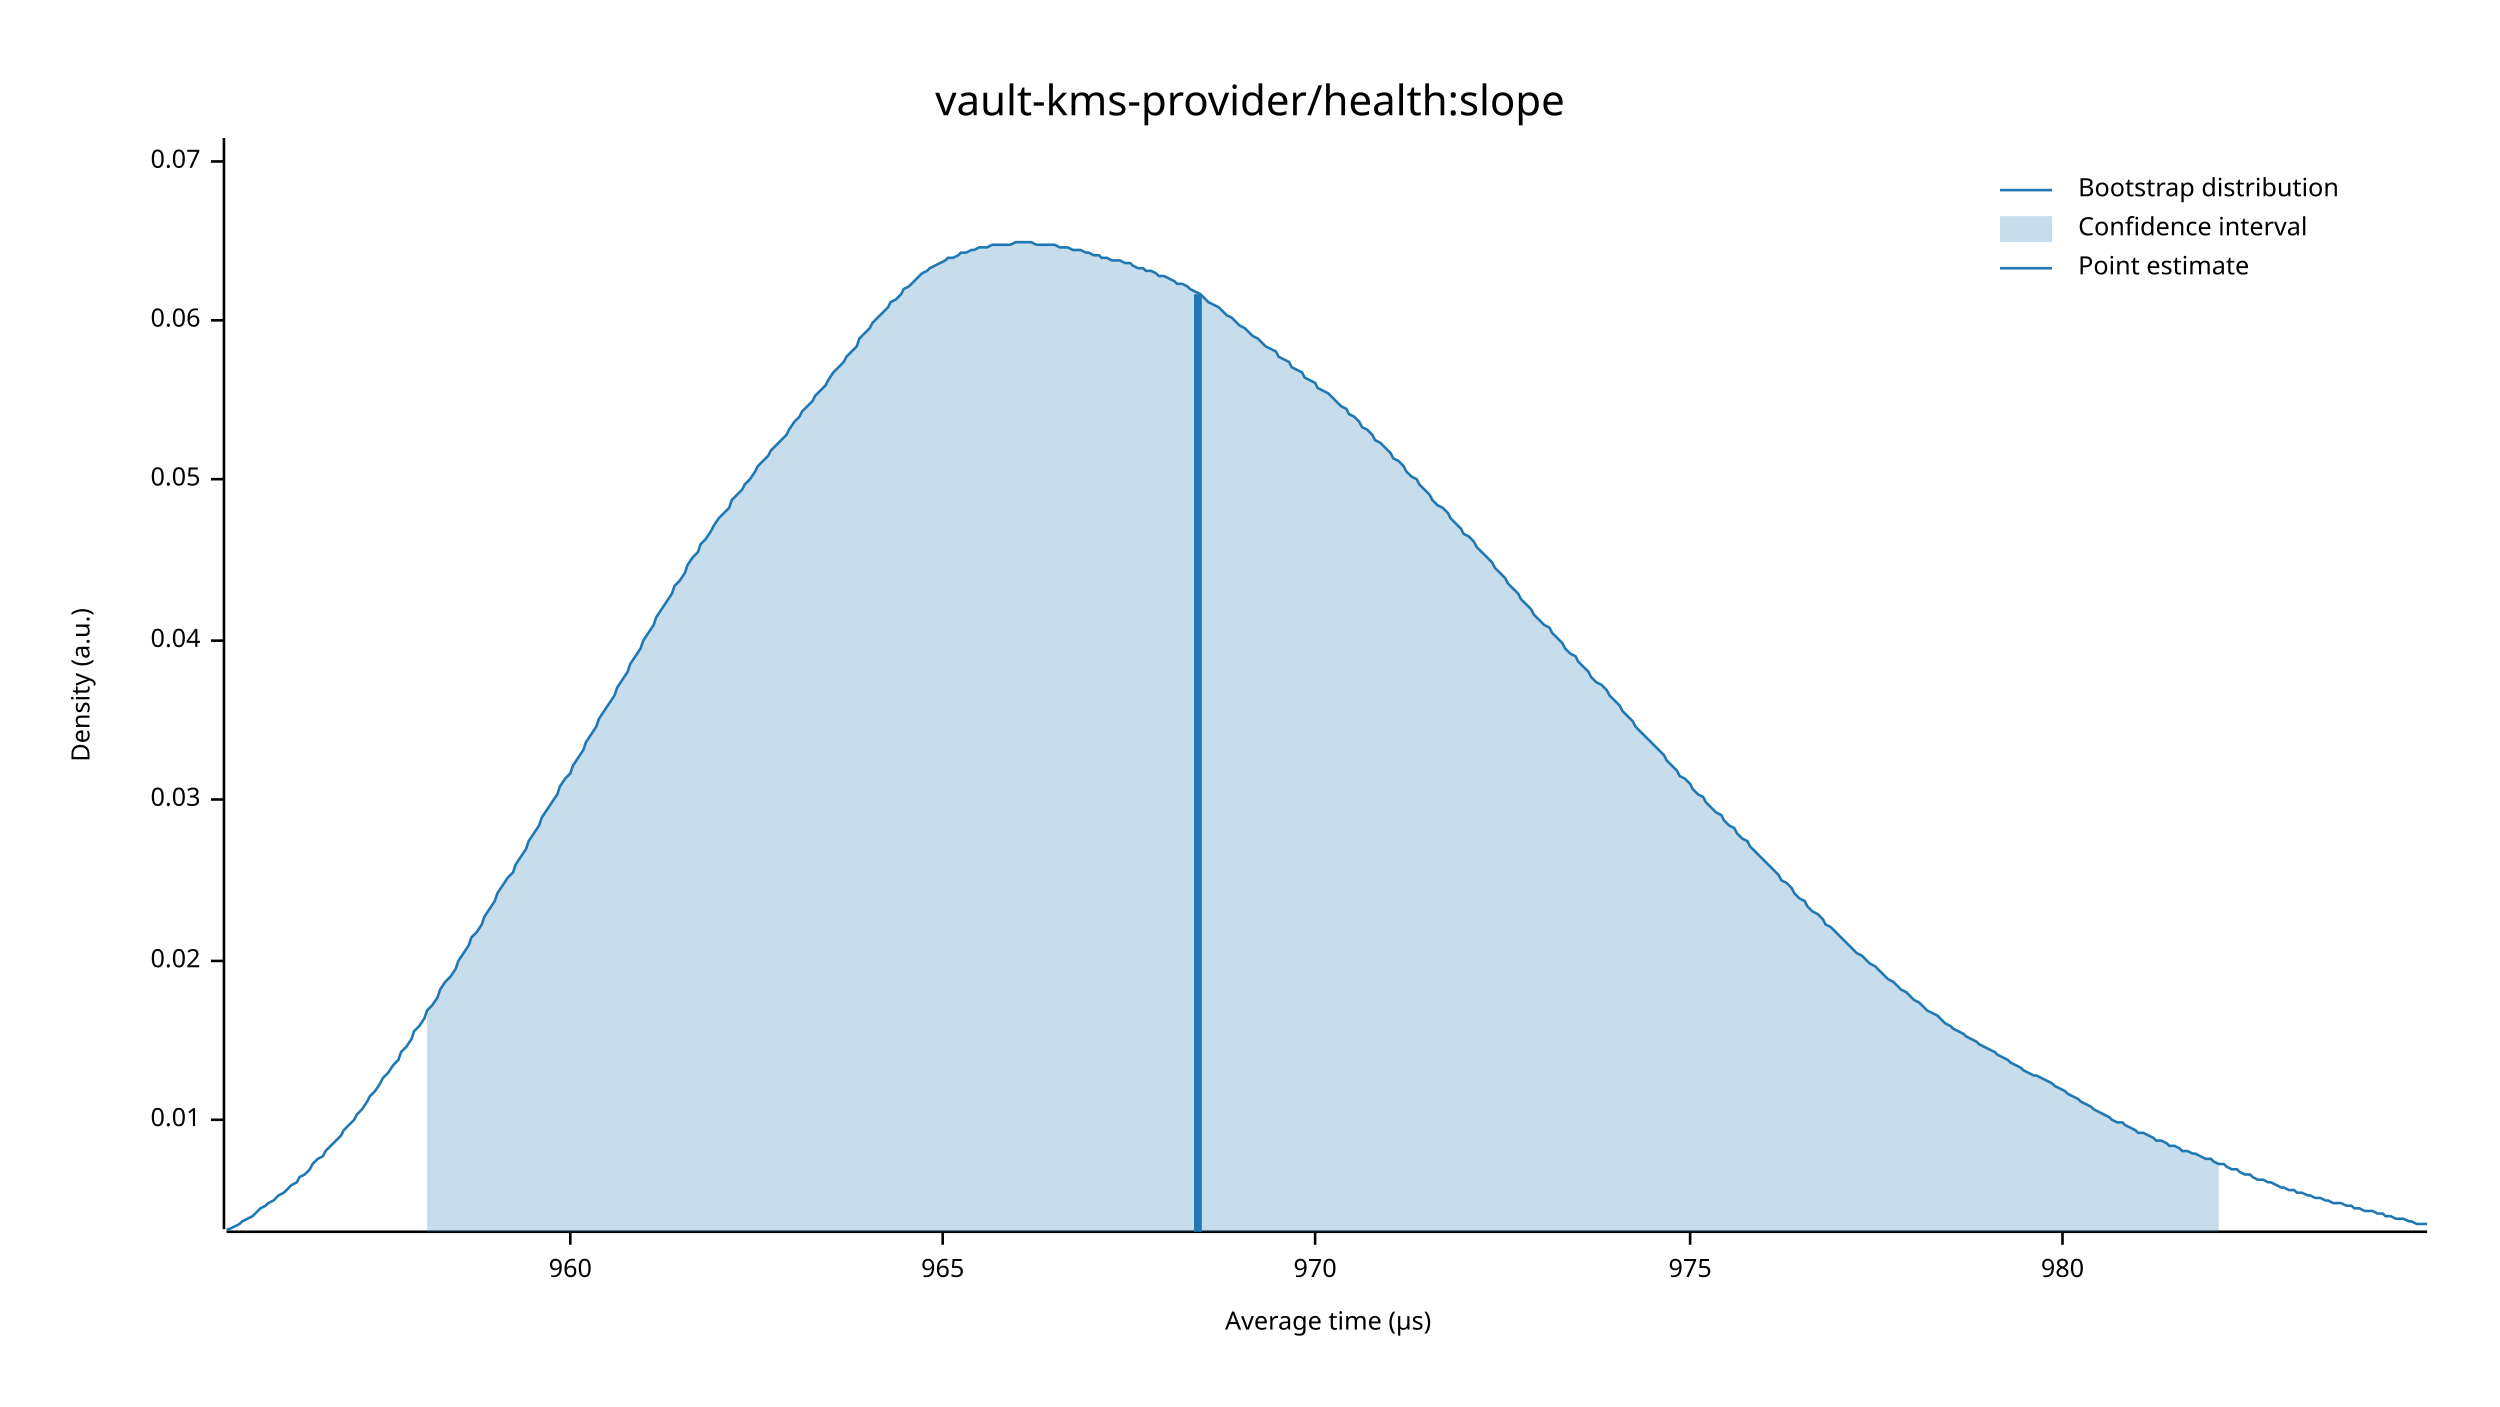
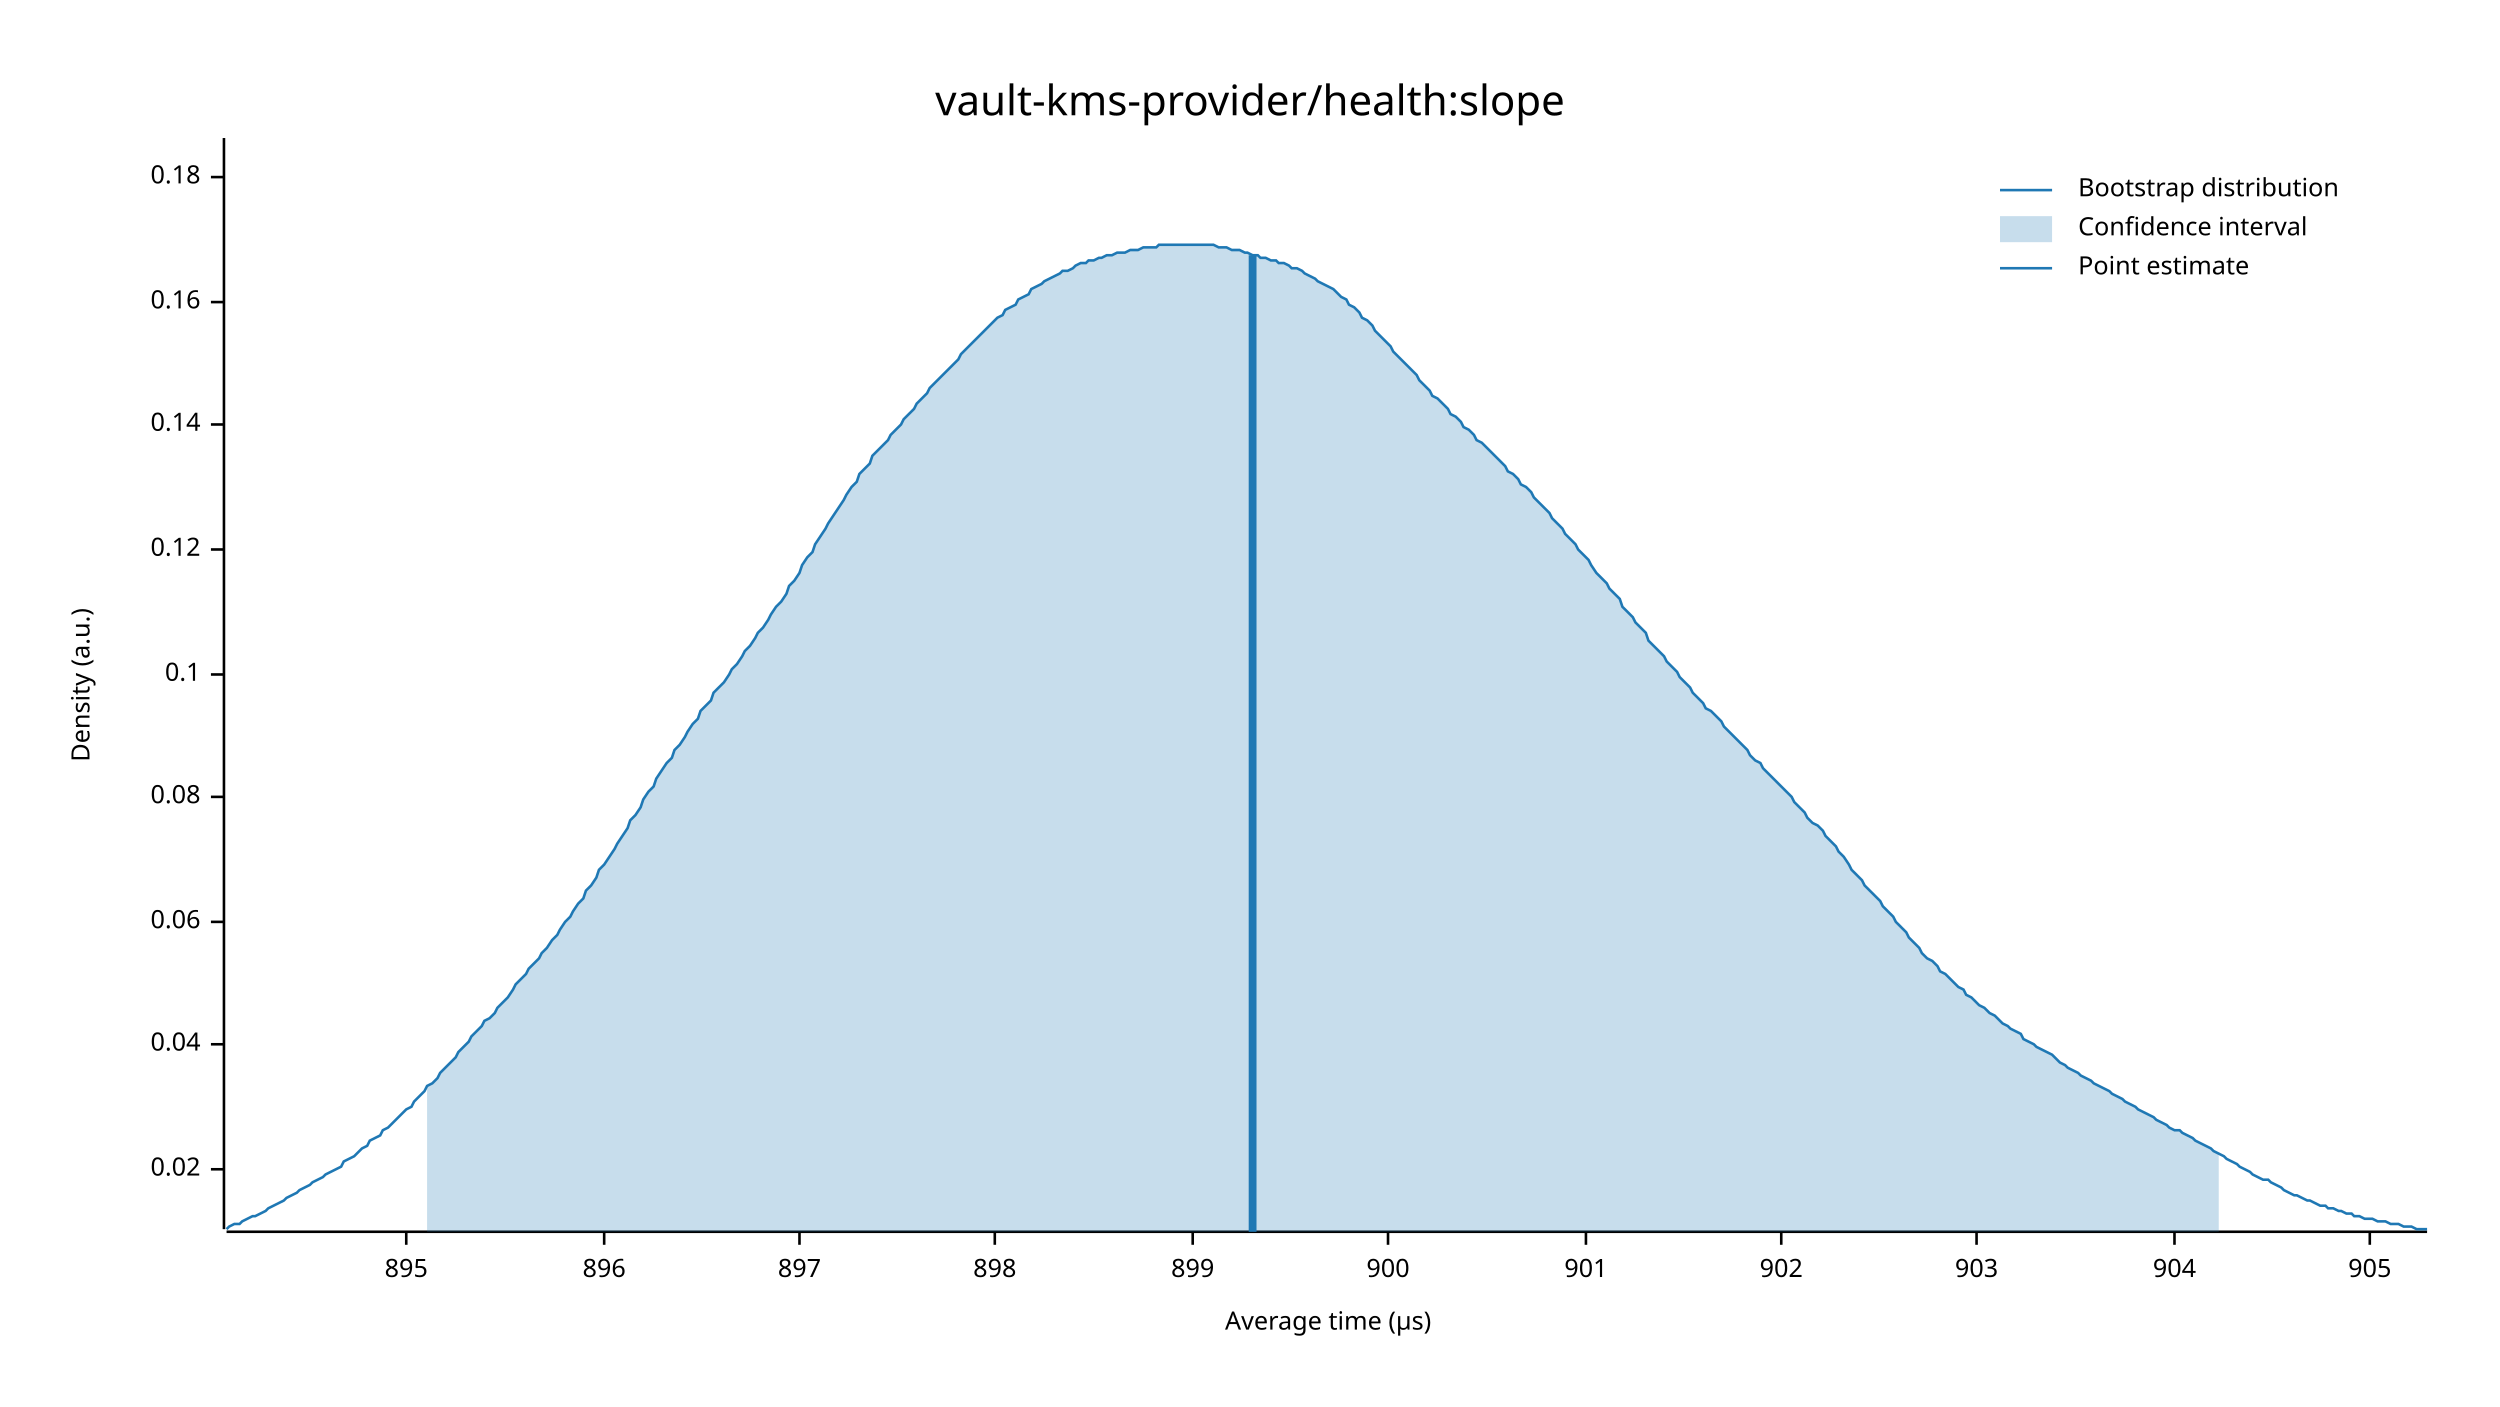
<svg xmlns="http://www.w3.org/2000/svg" width="960" height="540" viewBox="0 0 960 540">
  <text x="480" y="32" dy="0.76em" text-anchor="middle" font-family="sans-serif" font-size="16.129" opacity="1" fill="#000000">
vault-kms-provider/health:slope
</text>
  <text x="27" y="263" dy="0.76em" text-anchor="middle" font-family="sans-serif" font-size="9.677" opacity="1" fill="#000000" transform="rotate(270, 27, 263)">
Density (a.u.)
</text>
  <text x="510" y="513" dy="-0.5ex" text-anchor="middle" font-family="sans-serif" font-size="9.677" opacity="1" fill="#000000">
Average time (µs)
</text>
  <polyline fill="none" opacity="1" stroke="#000000" stroke-width="1" points="86,53 86,472 " />
-   <text x="77" y="430" dy="0.5ex" text-anchor="end" font-family="sans-serif" font-size="9.677" opacity="1" fill="#000000">
- 0.01
- </text>
-   <polyline fill="none" opacity="1" stroke="#000000" stroke-width="1" points="81,430 86,430 " />
-   <text x="77" y="369" dy="0.5ex" text-anchor="end" font-family="sans-serif" font-size="9.677" opacity="1" fill="#000000">
+   <text x="77" y="449" dy="0.5ex" text-anchor="end" font-family="sans-serif" font-size="9.677" opacity="1" fill="#000000">
0.02
</text>
-   <polyline fill="none" opacity="1" stroke="#000000" stroke-width="1" points="81,369 86,369 " />
-   <text x="77" y="307" dy="0.5ex" text-anchor="end" font-family="sans-serif" font-size="9.677" opacity="1" fill="#000000">
- 0.03
- </text>
-   <polyline fill="none" opacity="1" stroke="#000000" stroke-width="1" points="81,307 86,307 " />
-   <text x="77" y="246" dy="0.5ex" text-anchor="end" font-family="sans-serif" font-size="9.677" opacity="1" fill="#000000">
+   <polyline fill="none" opacity="1" stroke="#000000" stroke-width="1" points="81,449 86,449 " />
+   <text x="77" y="401" dy="0.5ex" text-anchor="end" font-family="sans-serif" font-size="9.677" opacity="1" fill="#000000">
0.04
</text>
-   <polyline fill="none" opacity="1" stroke="#000000" stroke-width="1" points="81,246 86,246 " />
-   <text x="77" y="184" dy="0.5ex" text-anchor="end" font-family="sans-serif" font-size="9.677" opacity="1" fill="#000000">
- 0.05
- </text>
-   <polyline fill="none" opacity="1" stroke="#000000" stroke-width="1" points="81,184 86,184 " />
-   <text x="77" y="123" dy="0.5ex" text-anchor="end" font-family="sans-serif" font-size="9.677" opacity="1" fill="#000000">
+   <polyline fill="none" opacity="1" stroke="#000000" stroke-width="1" points="81,401 86,401 " />
+   <text x="77" y="354" dy="0.5ex" text-anchor="end" font-family="sans-serif" font-size="9.677" opacity="1" fill="#000000">
0.06
</text>
-   <polyline fill="none" opacity="1" stroke="#000000" stroke-width="1" points="81,123 86,123 " />
-   <text x="77" y="62" dy="0.5ex" text-anchor="end" font-family="sans-serif" font-size="9.677" opacity="1" fill="#000000">
- 0.07
+   <polyline fill="none" opacity="1" stroke="#000000" stroke-width="1" points="81,354 86,354 " />
+   <text x="77" y="306" dy="0.5ex" text-anchor="end" font-family="sans-serif" font-size="9.677" opacity="1" fill="#000000">
+ 0.08
</text>
-   <polyline fill="none" opacity="1" stroke="#000000" stroke-width="1" points="81,62 86,62 " />
+   <polyline fill="none" opacity="1" stroke="#000000" stroke-width="1" points="81,306 86,306 " />
+   <text x="77" y="259" dy="0.5ex" text-anchor="end" font-family="sans-serif" font-size="9.677" opacity="1" fill="#000000">
+ 0.1
+ </text>
+   <polyline fill="none" opacity="1" stroke="#000000" stroke-width="1" points="81,259 86,259 " />
+   <text x="77" y="211" dy="0.5ex" text-anchor="end" font-family="sans-serif" font-size="9.677" opacity="1" fill="#000000">
+ 0.12
+ </text>
+   <polyline fill="none" opacity="1" stroke="#000000" stroke-width="1" points="81,211 86,211 " />
+   <text x="77" y="163" dy="0.5ex" text-anchor="end" font-family="sans-serif" font-size="9.677" opacity="1" fill="#000000">
+ 0.14
+ </text>
+   <polyline fill="none" opacity="1" stroke="#000000" stroke-width="1" points="81,163 86,163 " />
+   <text x="77" y="116" dy="0.5ex" text-anchor="end" font-family="sans-serif" font-size="9.677" opacity="1" fill="#000000">
+ 0.16
+ </text>
+   <polyline fill="none" opacity="1" stroke="#000000" stroke-width="1" points="81,116 86,116 " />
+   <text x="77" y="68" dy="0.5ex" text-anchor="end" font-family="sans-serif" font-size="9.677" opacity="1" fill="#000000">
+ 0.18
+ </text>
+   <polyline fill="none" opacity="1" stroke="#000000" stroke-width="1" points="81,68 86,68 " />
  <polyline fill="none" opacity="1" stroke="#000000" stroke-width="1" points="87,473 932,473 " />
-   <text x="219" y="483" dy="0.76em" text-anchor="middle" font-family="sans-serif" font-size="9.677" opacity="1" fill="#000000">
- 960
+   <text x="156" y="483" dy="0.76em" text-anchor="middle" font-family="sans-serif" font-size="9.677" opacity="1" fill="#000000">
+ 895
</text>
-   <polyline fill="none" opacity="1" stroke="#000000" stroke-width="1" points="219,473 219,478 " />
-   <text x="362" y="483" dy="0.76em" text-anchor="middle" font-family="sans-serif" font-size="9.677" opacity="1" fill="#000000">
- 965
+   <polyline fill="none" opacity="1" stroke="#000000" stroke-width="1" points="156,473 156,478 " />
+   <text x="232" y="483" dy="0.76em" text-anchor="middle" font-family="sans-serif" font-size="9.677" opacity="1" fill="#000000">
+ 896
</text>
-   <polyline fill="none" opacity="1" stroke="#000000" stroke-width="1" points="362,473 362,478 " />
-   <text x="505" y="483" dy="0.76em" text-anchor="middle" font-family="sans-serif" font-size="9.677" opacity="1" fill="#000000">
- 970
+   <polyline fill="none" opacity="1" stroke="#000000" stroke-width="1" points="232,473 232,478 " />
+   <text x="307" y="483" dy="0.76em" text-anchor="middle" font-family="sans-serif" font-size="9.677" opacity="1" fill="#000000">
+ 897
</text>
-   <polyline fill="none" opacity="1" stroke="#000000" stroke-width="1" points="505,473 505,478 " />
-   <text x="649" y="483" dy="0.76em" text-anchor="middle" font-family="sans-serif" font-size="9.677" opacity="1" fill="#000000">
- 975
+   <polyline fill="none" opacity="1" stroke="#000000" stroke-width="1" points="307,473 307,478 " />
+   <text x="382" y="483" dy="0.76em" text-anchor="middle" font-family="sans-serif" font-size="9.677" opacity="1" fill="#000000">
+ 898
</text>
-   <polyline fill="none" opacity="1" stroke="#000000" stroke-width="1" points="649,473 649,478 " />
-   <text x="792" y="483" dy="0.76em" text-anchor="middle" font-family="sans-serif" font-size="9.677" opacity="1" fill="#000000">
- 980
+   <polyline fill="none" opacity="1" stroke="#000000" stroke-width="1" points="382,473 382,478 " />
+   <text x="458" y="483" dy="0.76em" text-anchor="middle" font-family="sans-serif" font-size="9.677" opacity="1" fill="#000000">
+ 899
</text>
-   <polyline fill="none" opacity="1" stroke="#000000" stroke-width="1" points="792,473 792,478 " />
-   <polyline fill="none" opacity="1" stroke="#1F78B4" stroke-width="1" points="87,472 88,472 90,471 92,470 93,469 95,468 97,467 98,466 100,464 102,463 103,462 105,461 107,459 109,458 110,457 112,455 114,454 115,452 117,451 119,449 120,447 122,445 124,444 125,442 127,440 129,438 131,436 132,434 134,432 136,430 137,428 139,426 141,423 142,421 144,419 146,416 147,414 149,412 151,409 153,407 154,404 156,402 158,399 159,396 161,394 163,391 164,388 166,386 168,383 169,380 171,377 173,375 175,372 176,369 178,366 180,363 181,360 183,358 185,355 186,352 188,349 190,346 191,343 193,340 195,337 197,335 198,332 200,329 202,326 203,323 205,320 207,317 208,314 210,311 212,308 214,305 215,302 217,299 219,297 220,294 222,291 224,288 225,285 227,282 229,279 230,276 232,273 234,270 236,267 237,264 239,261 241,258 242,255 244,252 246,249 247,246 249,243 251,240 252,237 254,234 256,231 258,228 259,225 261,223 263,220 264,217 266,214 268,212 269,209 271,207 273,204 274,202 276,199 278,197 280,195 281,192 283,190 285,188 286,186 288,184 290,181 291,179 293,177 295,175 296,173 298,171 300,169 302,167 303,165 305,162 307,160 308,158 310,156 312,154 313,152 315,150 317,148 318,146 320,143 322,141 324,139 325,137 327,135 329,133 330,130 332,128 334,126 335,124 337,122 339,120 341,118 342,116 344,115 346,113 347,111 349,110 351,108 352,107 354,105 356,104 357,103 359,102 361,101 363,100 364,99 366,99 368,98 369,97 371,97 373,96 374,96 376,95 378,95 379,95 381,94 383,94 385,94 386,94 388,94 390,93 391,93 393,93 395,93 396,93 398,94 400,94 401,94 403,94 405,94 407,95 408,95 410,95 412,96 413,96 415,96 417,97 418,97 420,98 422,98 423,99 425,99 427,100 429,100 430,100 432,101 434,101 435,102 437,103 439,103 440,104 442,104 444,105 445,106 447,106 449,107 451,108 452,109 454,109 456,110 457,111 459,112 461,113 462,114 464,116 466,117 468,118 469,119 471,121 473,122 474,123 476,125 478,126 479,127 481,129 483,130 484,131 486,133 488,134 490,135 491,137 493,138 495,139 496,141 498,142 500,143 501,145 503,146 505,147 506,149 508,150 510,151 512,153 513,154 515,156 517,157 518,159 520,160 522,162 523,164 525,165 527,167 528,169 530,170 532,172 534,174 535,176 537,177 539,179 540,181 542,183 544,184 545,186 547,188 549,190 550,192 552,194 554,195 556,197 557,199 559,201 561,203 562,205 564,206 566,208 567,210 569,212 571,214 573,216 574,218 576,220 578,222 579,224 581,226 583,228 584,230 586,232 588,234 589,236 591,238 593,240 595,241 596,243 598,245 600,247 601,249 603,251 605,252 606,254 608,256 610,258 611,260 613,262 615,263 617,265 618,267 620,269 622,271 623,273 625,275 627,277 628,279 630,281 632,283 633,284 635,286 637,288 639,290 640,292 642,294 644,296 645,298 647,299 649,301 650,303 652,305 654,306 655,308 657,310 659,312 661,313 662,315 664,317 666,318 667,320 669,322 671,323 672,325 674,327 676,329 677,330 679,332 681,334 683,336 684,338 686,339 688,341 689,343 691,345 693,346 694,348 696,350 698,351 700,353 701,355 703,356 705,358 706,359 708,361 710,363 711,364 713,366 715,367 716,368 718,370 720,371 722,373 723,374 725,376 727,377 728,378 730,380 732,381 733,382 735,384 737,385 738,386 740,388 742,389 744,390 745,391 747,393 749,394 750,395 752,396 754,397 755,398 757,399 759,400 760,401 762,402 764,403 766,404 767,405 769,406 771,407 772,408 774,409 776,410 777,411 779,412 781,413 782,413 784,414 786,415 788,416 789,417 791,418 793,419 794,420 796,421 798,422 799,423 801,424 803,425 804,426 806,427 808,428 810,429 811,430 813,431 815,431 816,432 818,433 820,434 821,435 823,435 825,436 827,437 828,438 830,438 832,439 833,440 835,440 837,441 838,442 840,442 842,443 843,443 845,444 847,445 849,445 850,446 852,447 854,447 855,448 857,449 859,449 860,450 862,451 864,451 865,452 867,453 869,453 871,454 872,454 874,455 876,456 877,456 879,457 881,457 882,458 884,458 886,459 887,459 889,460 891,460 893,461 894,461 896,462 898,462 899,462 901,463 903,463 904,464 906,464 908,465 909,465 911,465 913,466 915,466 916,467 918,467 920,468 921,468 923,468 925,469 926,469 928,470 930,470 932,470 " />
-   <polygon opacity="0.25" fill="#1F78B4" points="164,388 166,386 168,383 169,380 171,377 173,375 175,372 176,369 178,366 180,363 181,360 183,358 185,355 186,352 188,349 190,346 191,343 193,340 195,337 197,335 198,332 200,329 202,326 203,323 205,320 207,317 208,314 210,311 212,308 214,305 215,302 217,299 219,297 220,294 222,291 224,288 225,285 227,282 229,279 230,276 232,273 234,270 236,267 237,264 239,261 241,258 242,255 244,252 246,249 247,246 249,243 251,240 252,237 254,234 256,231 258,228 259,225 261,223 263,220 264,217 266,214 268,212 269,209 271,207 273,204 274,202 276,199 278,197 280,195 281,192 283,190 285,188 286,186 288,184 290,181 291,179 293,177 295,175 296,173 298,171 300,169 302,167 303,165 305,162 307,160 308,158 310,156 312,154 313,152 315,150 317,148 318,146 320,143 322,141 324,139 325,137 327,135 329,133 330,130 332,128 334,126 335,124 337,122 339,120 341,118 342,116 344,115 346,113 347,111 349,110 351,108 352,107 354,105 356,104 357,103 359,102 361,101 363,100 364,99 366,99 368,98 369,97 371,97 373,96 374,96 376,95 378,95 379,95 381,94 383,94 385,94 386,94 388,94 390,93 391,93 393,93 395,93 396,93 398,94 400,94 401,94 403,94 405,94 407,95 408,95 410,95 412,96 413,96 415,96 417,97 418,97 420,98 422,98 423,99 425,99 427,100 429,100 430,100 432,101 434,101 435,102 437,103 439,103 440,104 442,104 444,105 445,106 447,106 449,107 451,108 452,109 454,109 456,110 457,111 459,112 461,113 462,114 464,116 466,117 468,118 469,119 471,121 473,122 474,123 476,125 478,126 479,127 481,129 483,130 484,131 486,133 488,134 490,135 491,137 493,138 495,139 496,141 498,142 500,143 501,145 503,146 505,147 506,149 508,150 510,151 512,153 513,154 515,156 517,157 518,159 520,160 522,162 523,164 525,165 527,167 528,169 530,170 532,172 534,174 535,176 537,177 539,179 540,181 542,183 544,184 545,186 547,188 549,190 550,192 552,194 554,195 556,197 557,199 559,201 561,203 562,205 564,206 566,208 567,210 569,212 571,214 573,216 574,218 576,220 578,222 579,224 581,226 583,228 584,230 586,232 588,234 589,236 591,238 593,240 595,241 596,243 598,245 600,247 601,249 603,251 605,252 606,254 608,256 610,258 611,260 613,262 615,263 617,265 618,267 620,269 622,271 623,273 625,275 627,277 628,279 630,281 632,283 633,284 635,286 637,288 639,290 640,292 642,294 644,296 645,298 647,299 649,301 650,303 652,305 654,306 655,308 657,310 659,312 661,313 662,315 664,317 666,318 667,320 669,322 671,323 672,325 674,327 676,329 677,330 679,332 681,334 683,336 684,338 686,339 688,341 689,343 691,345 693,346 694,348 696,350 698,351 700,353 701,355 703,356 705,358 706,359 708,361 710,363 711,364 713,366 715,367 716,368 718,370 720,371 722,373 723,374 725,376 727,377 728,378 730,380 732,381 733,382 735,384 737,385 738,386 740,388 742,389 744,390 745,391 747,393 749,394 750,395 752,396 754,397 755,398 757,399 759,400 760,401 762,402 764,403 766,404 767,405 769,406 771,407 772,408 774,409 776,410 777,411 779,412 781,413 782,413 784,414 786,415 788,416 789,417 791,418 793,419 794,420 796,421 798,422 799,423 801,424 803,425 804,426 806,427 808,428 810,429 811,430 813,431 815,431 816,432 818,433 820,434 821,435 823,435 825,436 827,437 828,438 830,438 832,439 833,440 835,440 837,441 838,442 840,442 842,443 843,443 845,444 847,445 849,445 850,446 852,447 852,473 164,473 " />
-   <polyline fill="none" opacity="1" stroke="#1F78B4" stroke-width="3" points="460,473 460,113 " />
+   <polyline fill="none" opacity="1" stroke="#000000" stroke-width="1" points="458,473 458,478 " />
+   <text x="533" y="483" dy="0.76em" text-anchor="middle" font-family="sans-serif" font-size="9.677" opacity="1" fill="#000000">
+ 900
+ </text>
+   <polyline fill="none" opacity="1" stroke="#000000" stroke-width="1" points="533,473 533,478 " />
+   <text x="609" y="483" dy="0.76em" text-anchor="middle" font-family="sans-serif" font-size="9.677" opacity="1" fill="#000000">
+ 901
+ </text>
+   <polyline fill="none" opacity="1" stroke="#000000" stroke-width="1" points="609,473 609,478 " />
+   <text x="684" y="483" dy="0.76em" text-anchor="middle" font-family="sans-serif" font-size="9.677" opacity="1" fill="#000000">
+ 902
+ </text>
+   <polyline fill="none" opacity="1" stroke="#000000" stroke-width="1" points="684,473 684,478 " />
+   <text x="759" y="483" dy="0.76em" text-anchor="middle" font-family="sans-serif" font-size="9.677" opacity="1" fill="#000000">
+ 903
+ </text>
+   <polyline fill="none" opacity="1" stroke="#000000" stroke-width="1" points="759,473 759,478 " />
+   <text x="835" y="483" dy="0.76em" text-anchor="middle" font-family="sans-serif" font-size="9.677" opacity="1" fill="#000000">
+ 904
+ </text>
+   <polyline fill="none" opacity="1" stroke="#000000" stroke-width="1" points="835,473 835,478 " />
+   <text x="910" y="483" dy="0.76em" text-anchor="middle" font-family="sans-serif" font-size="9.677" opacity="1" fill="#000000">
+ 905
+ </text>
+   <polyline fill="none" opacity="1" stroke="#000000" stroke-width="1" points="910,473 910,478 " />
+   <polyline fill="none" opacity="1" stroke="#1F78B4" stroke-width="1" points="87,472 88,471 90,470 92,470 93,469 95,468 97,467 98,467 100,466 102,465 103,464 105,463 107,462 109,461 110,460 112,459 114,458 115,457 117,456 119,455 120,454 122,453 124,452 125,451 127,450 129,449 131,448 132,446 134,445 136,444 137,443 139,441 141,440 142,438 144,437 146,436 147,434 149,433 151,431 153,429 154,428 156,426 158,425 159,423 161,421 163,419 164,417 166,416 168,414 169,412 171,410 173,408 175,406 176,404 178,402 180,400 181,398 183,396 185,394 186,392 188,391 190,389 191,387 193,385 195,383 197,380 198,378 200,376 202,374 203,372 205,370 207,368 208,366 210,364 212,361 214,359 215,357 217,354 219,352 220,350 222,347 224,345 225,342 227,340 229,337 230,334 232,332 234,329 236,326 237,324 239,321 241,318 242,315 244,313 246,310 247,307 249,304 251,302 252,299 254,296 256,293 258,291 259,288 261,286 263,283 264,281 266,278 268,276 269,273 271,271 273,269 274,266 276,264 278,262 280,259 281,257 283,255 285,252 286,250 288,248 290,245 291,243 293,241 295,238 296,236 298,233 300,231 302,228 303,225 305,223 307,220 308,217 310,214 312,212 313,209 315,206 317,203 318,201 320,198 322,195 324,192 325,190 327,187 329,185 330,182 332,180 334,178 335,175 337,173 339,171 341,169 342,167 344,165 346,163 347,161 349,159 351,157 352,155 354,153 356,151 357,149 359,147 361,145 363,143 364,142 366,140 368,138 369,136 371,134 373,132 374,131 376,129 378,127 379,126 381,124 383,122 385,121 386,119 388,118 390,117 391,115 393,114 395,113 396,111 398,110 400,109 401,108 403,107 405,106 407,105 408,104 410,104 412,103 413,102 415,101 417,101 418,100 420,100 422,99 423,99 425,98 427,98 429,97 430,97 432,97 434,96 435,96 437,96 439,95 440,95 442,95 444,95 445,94 447,94 449,94 451,94 452,94 454,94 456,94 457,94 459,94 461,94 462,94 464,94 466,94 468,95 469,95 471,95 473,96 474,96 476,96 478,97 479,97 481,98 483,98 484,99 486,99 488,100 490,100 491,101 493,101 495,102 496,103 498,103 500,104 501,105 503,106 505,107 506,108 508,109 510,110 512,111 513,112 515,114 517,115 518,117 520,118 522,120 523,122 525,123 527,125 528,127 530,129 532,131 534,133 535,135 537,137 539,139 540,140 542,142 544,144 545,146 547,148 549,150 550,152 552,153 554,155 556,157 557,159 559,160 561,162 562,164 564,165 566,167 567,169 569,170 571,172 573,174 574,175 576,177 578,179 579,181 581,182 583,184 584,186 586,187 588,189 589,191 591,193 593,195 595,197 596,199 598,201 600,203 601,205 603,207 605,209 606,211 608,213 610,215 611,217 613,220 615,222 617,224 618,226 620,228 622,230 623,233 625,235 627,237 628,239 630,241 632,243 633,246 635,248 637,250 639,252 640,254 642,256 644,258 645,260 647,262 649,264 650,266 652,268 654,270 655,272 657,273 659,275 661,277 662,279 664,281 666,283 667,284 669,286 671,288 672,290 674,292 676,293 677,295 679,297 681,299 683,301 684,302 686,304 688,306 689,308 691,310 693,312 694,314 696,316 698,317 700,319 701,321 703,323 705,325 706,327 708,329 710,332 711,334 713,336 715,338 716,340 718,342 720,344 722,346 723,348 725,350 727,352 728,354 730,356 732,358 733,360 735,362 737,364 738,366 740,368 742,369 744,371 745,373 747,374 749,376 750,377 752,379 754,380 755,382 757,383 759,385 760,386 762,387 764,389 766,390 767,391 769,393 771,394 772,395 774,396 776,397 777,399 779,400 781,401 782,402 784,403 786,404 788,405 789,406 791,408 793,409 794,410 796,411 798,412 799,413 801,414 803,415 804,416 806,417 808,418 810,419 811,420 813,421 815,422 816,423 818,424 820,425 821,426 823,427 825,428 827,429 828,430 830,431 832,432 833,433 835,434 837,434 838,435 840,436 842,437 843,438 845,439 847,440 849,441 850,442 852,443 854,444 855,445 857,446 859,447 860,448 862,449 864,450 865,451 867,452 869,453 871,453 872,454 874,455 876,456 877,457 879,458 881,459 882,459 884,460 886,461 887,461 889,462 891,463 893,463 894,464 896,464 898,465 899,465 901,466 903,466 904,467 906,467 908,468 909,468 911,468 913,469 915,469 916,469 918,470 920,470 921,470 923,471 925,471 926,471 928,472 930,472 932,472 " />
+   <polygon opacity="0.25" fill="#1F78B4" points="164,417 166,416 168,414 169,412 171,410 173,408 175,406 176,404 178,402 180,400 181,398 183,396 185,394 186,392 188,391 190,389 191,387 193,385 195,383 197,380 198,378 200,376 202,374 203,372 205,370 207,368 208,366 210,364 212,361 214,359 215,357 217,354 219,352 220,350 222,347 224,345 225,342 227,340 229,337 230,334 232,332 234,329 236,326 237,324 239,321 241,318 242,315 244,313 246,310 247,307 249,304 251,302 252,299 254,296 256,293 258,291 259,288 261,286 263,283 264,281 266,278 268,276 269,273 271,271 273,269 274,266 276,264 278,262 280,259 281,257 283,255 285,252 286,250 288,248 290,245 291,243 293,241 295,238 296,236 298,233 300,231 302,228 303,225 305,223 307,220 308,217 310,214 312,212 313,209 315,206 317,203 318,201 320,198 322,195 324,192 325,190 327,187 329,185 330,182 332,180 334,178 335,175 337,173 339,171 341,169 342,167 344,165 346,163 347,161 349,159 351,157 352,155 354,153 356,151 357,149 359,147 361,145 363,143 364,142 366,140 368,138 369,136 371,134 373,132 374,131 376,129 378,127 379,126 381,124 383,122 385,121 386,119 388,118 390,117 391,115 393,114 395,113 396,111 398,110 400,109 401,108 403,107 405,106 407,105 408,104 410,104 412,103 413,102 415,101 417,101 418,100 420,100 422,99 423,99 425,98 427,98 429,97 430,97 432,97 434,96 435,96 437,96 439,95 440,95 442,95 444,95 445,94 447,94 449,94 451,94 452,94 454,94 456,94 457,94 459,94 461,94 462,94 464,94 466,94 468,95 469,95 471,95 473,96 474,96 476,96 478,97 479,97 481,98 483,98 484,99 486,99 488,100 490,100 491,101 493,101 495,102 496,103 498,103 500,104 501,105 503,106 505,107 506,108 508,109 510,110 512,111 513,112 515,114 517,115 518,117 520,118 522,120 523,122 525,123 527,125 528,127 530,129 532,131 534,133 535,135 537,137 539,139 540,140 542,142 544,144 545,146 547,148 549,150 550,152 552,153 554,155 556,157 557,159 559,160 561,162 562,164 564,165 566,167 567,169 569,170 571,172 573,174 574,175 576,177 578,179 579,181 581,182 583,184 584,186 586,187 588,189 589,191 591,193 593,195 595,197 596,199 598,201 600,203 601,205 603,207 605,209 606,211 608,213 610,215 611,217 613,220 615,222 617,224 618,226 620,228 622,230 623,233 625,235 627,237 628,239 630,241 632,243 633,246 635,248 637,250 639,252 640,254 642,256 644,258 645,260 647,262 649,264 650,266 652,268 654,270 655,272 657,273 659,275 661,277 662,279 664,281 666,283 667,284 669,286 671,288 672,290 674,292 676,293 677,295 679,297 681,299 683,301 684,302 686,304 688,306 689,308 691,310 693,312 694,314 696,316 698,317 700,319 701,321 703,323 705,325 706,327 708,329 710,332 711,334 713,336 715,338 716,340 718,342 720,344 722,346 723,348 725,350 727,352 728,354 730,356 732,358 733,360 735,362 737,364 738,366 740,368 742,369 744,371 745,373 747,374 749,376 750,377 752,379 754,380 755,382 757,383 759,385 760,386 762,387 764,389 766,390 767,391 769,393 771,394 772,395 774,396 776,397 777,399 779,400 781,401 782,402 784,403 786,404 788,405 789,406 791,408 793,409 794,410 796,411 798,412 799,413 801,414 803,415 804,416 806,417 808,418 810,419 811,420 813,421 815,422 816,423 818,424 820,425 821,426 823,427 825,428 827,429 828,430 830,431 832,432 833,433 835,434 837,434 838,435 840,436 842,437 843,438 845,439 847,440 849,441 850,442 852,443 852,473 164,473 " />
+   <polyline fill="none" opacity="1" stroke="#1F78B4" stroke-width="3" points="481,473 481,98 " />
  <text x="798" y="68" dy="0.76em" text-anchor="start" font-family="sans-serif" font-size="9.677" opacity="1" fill="#000000">
Bootstrap distribution
</text>
  <text x="798" y="83" dy="0.76em" text-anchor="start" font-family="sans-serif" font-size="9.677" opacity="1" fill="#000000">
Confidence interval
</text>
  <text x="798" y="98" dy="0.76em" text-anchor="start" font-family="sans-serif" font-size="9.677" opacity="1" fill="#000000">
Point estimate
</text>
  <polyline fill="none" opacity="1" stroke="#1F78B4" stroke-width="1" points="768,73 788,73 " />
  <rect x="768" y="83" width="20" height="10" opacity="0.25" fill="#1F78B4" stroke="none" />
  <polyline fill="none" opacity="1" stroke="#1F78B4" stroke-width="1" points="768,103 788,103 " />
</svg>
